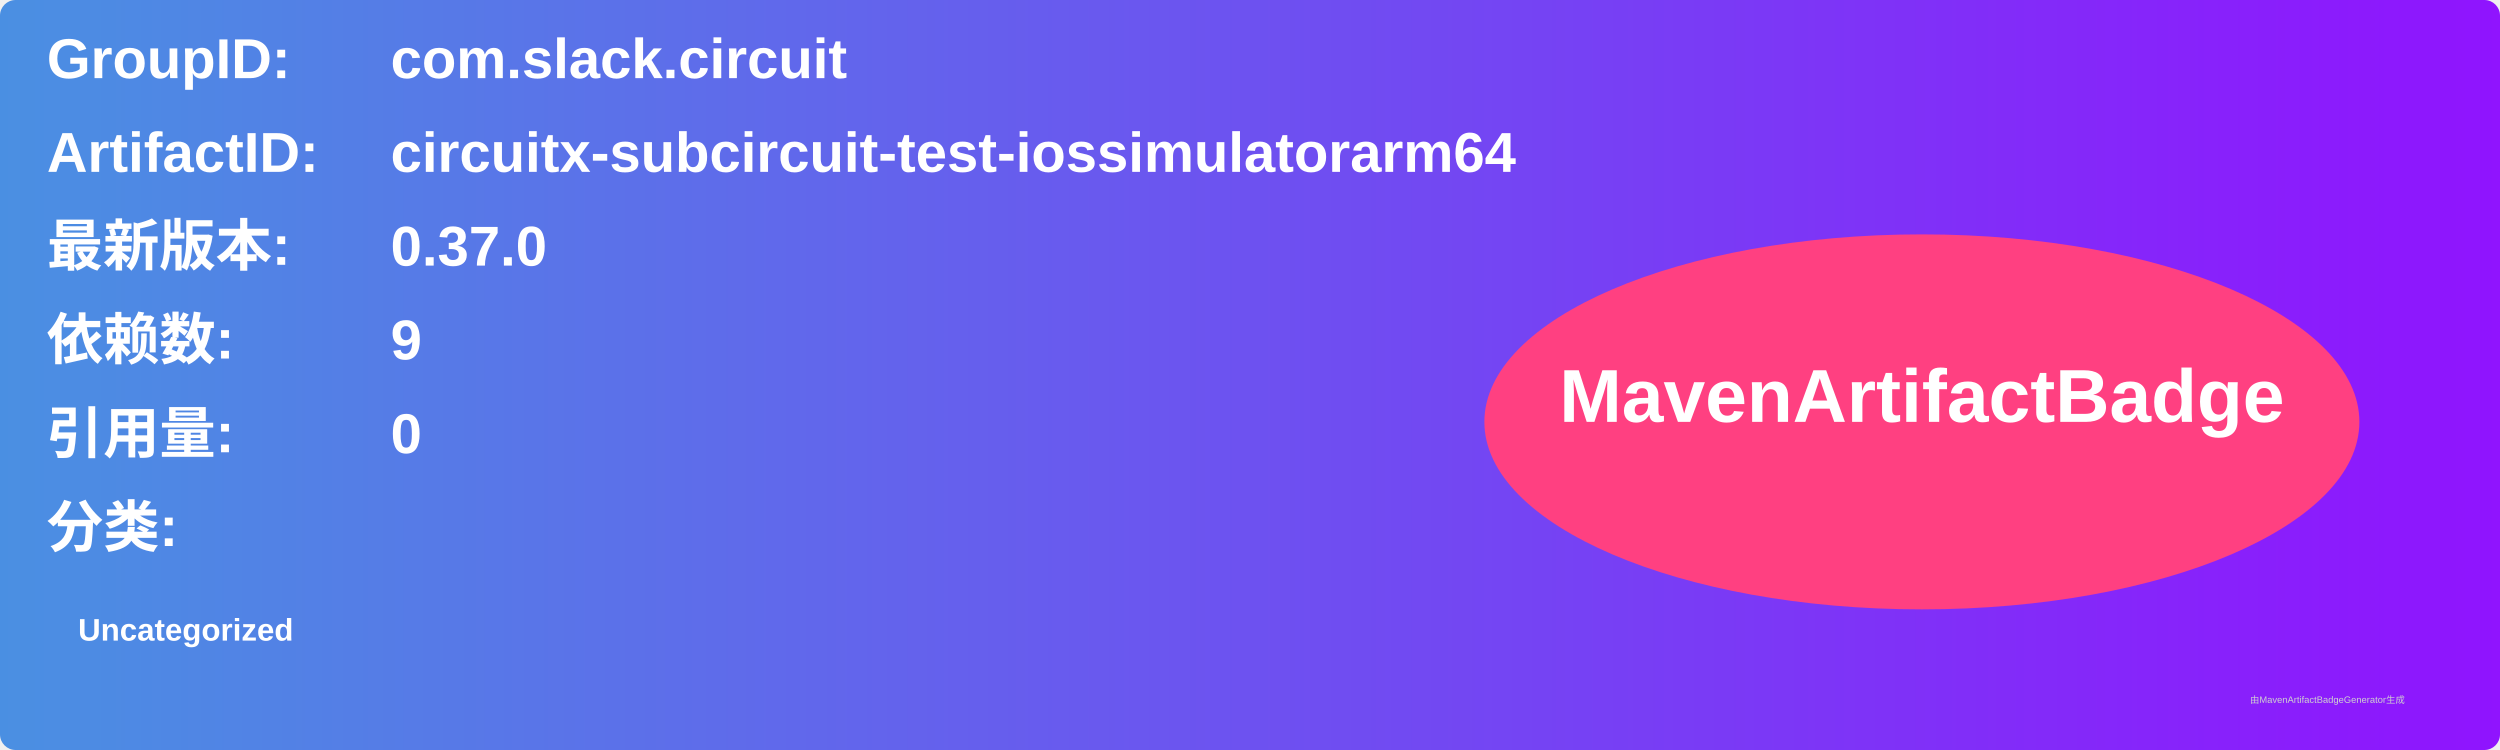
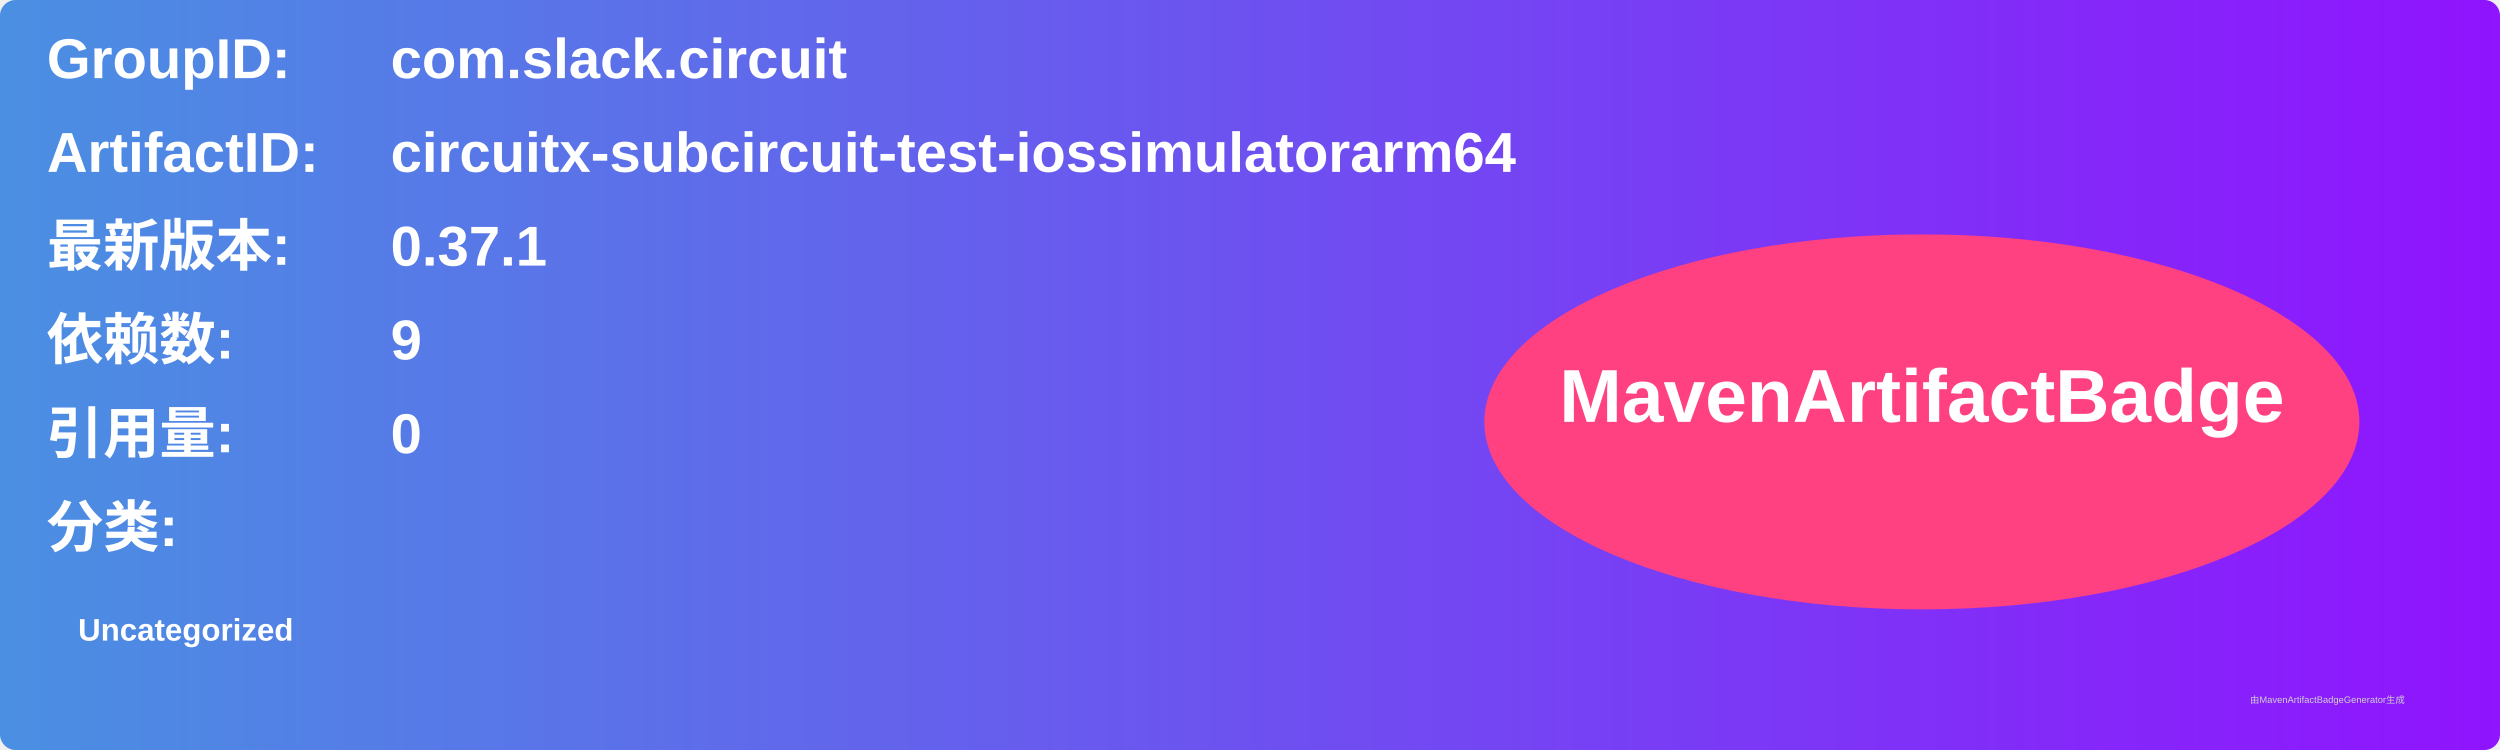
<svg xmlns="http://www.w3.org/2000/svg" width="800" height="240" viewBox="0 0 800 240">
  <linearGradient id="grad" x1="0%" y1="0%" x2="100%" y2="0%">
    <stop offset="0%" stop-color="#4a90e2" />
    <stop offset="100%" stop-color="#9013fe" />
  </linearGradient>
  <rect width="100%" height="100%" rx="5" ry="5" fill="url(#grad)" />
  <g transform="translate(15, 15)">
    <text x="0" y="10" font-family="Arial" font-size="18" fill="white" font-weight="bold" width="260">GroupID:</text>
    <text x="110" y="10" font-family="Arial" font-size="18" fill="white" font-weight="bold" width="460">com.slack.circuit</text>
    <text x="0" y="40" font-family="Arial" font-size="18" fill="white" font-weight="bold" width="260">ArtifactID:</text>
    <text x="110" y="40" font-family="Arial" font-size="18" fill="white" font-weight="bold" width="460">circuitx-subcircuit-test-iossimulatorarm64</text>
    <text x="0" y="70" font-family="Arial" font-size="18" fill="white" font-weight="bold">最新版本:</text>
    <text x="110" y="70" font-family="Arial" font-size="18" fill="white" font-weight="bold">
-       <tspan font-weight="bold">0.37.0</tspan>
+       <tspan font-weight="bold">0.37.1</tspan>
    </text>
    <text x="0" y="100" font-family="Arial" font-size="18" fill="white" font-weight="bold">依赖数: </text>
    <text x="110" y="100" font-family="Arial" font-size="18" fill="white">
      <tspan font-weight="bold">9</tspan>
    </text>
    <text x="0" y="130" font-family="Arial" font-size="18" fill="white" font-weight="bold">引用量: </text>
    <text x="110" y="130" font-family="Arial" font-size="18" fill="white">
      <tspan font-weight="bold">0</tspan>
    </text>
    <text x="0" y="160" font-family="Arial" font-size="18" fill="white" font-weight="bold">分类:</text>
    <text x="10" y="190" font-family="Arial" font-size="10" fill="white">
      <tspan font-weight="bold">Uncategorized</tspan>
    </text>
    <ellipse cx="600" cy="120" rx="140" ry="60" fill="#ff4081" />
    <text x="600" y="120" text-anchor="middle" font-family="Arial" font-size="24" fill="white" font-weight="bold">MavenArtifactBadge</text>
  </g>
  <text x="720" y="225" font-family="Arial" font-size="3" fill="#d0d0d0">由MavenArtifactBadgeGenerator生成</text>
</svg>
